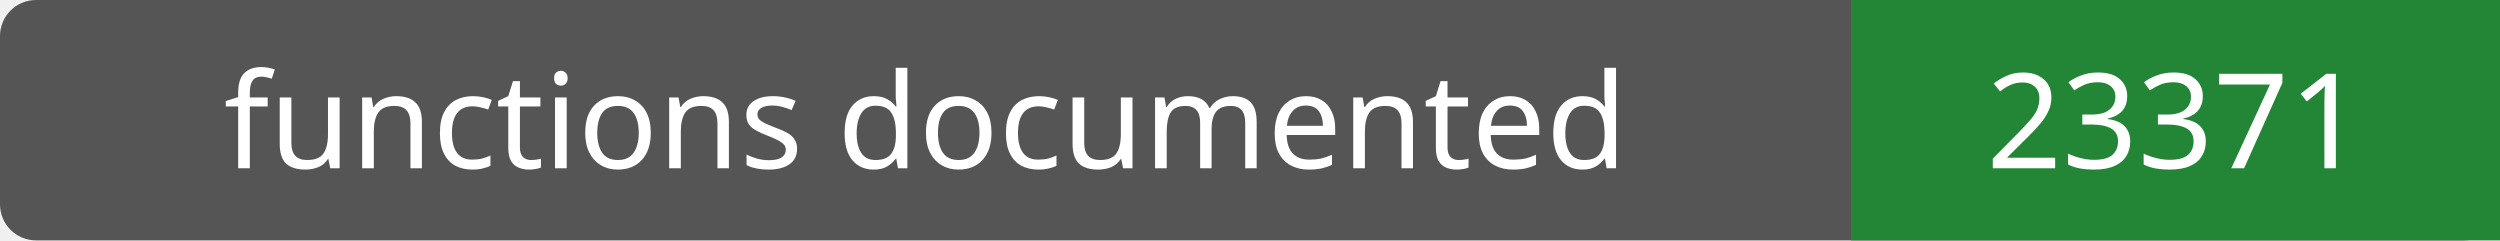
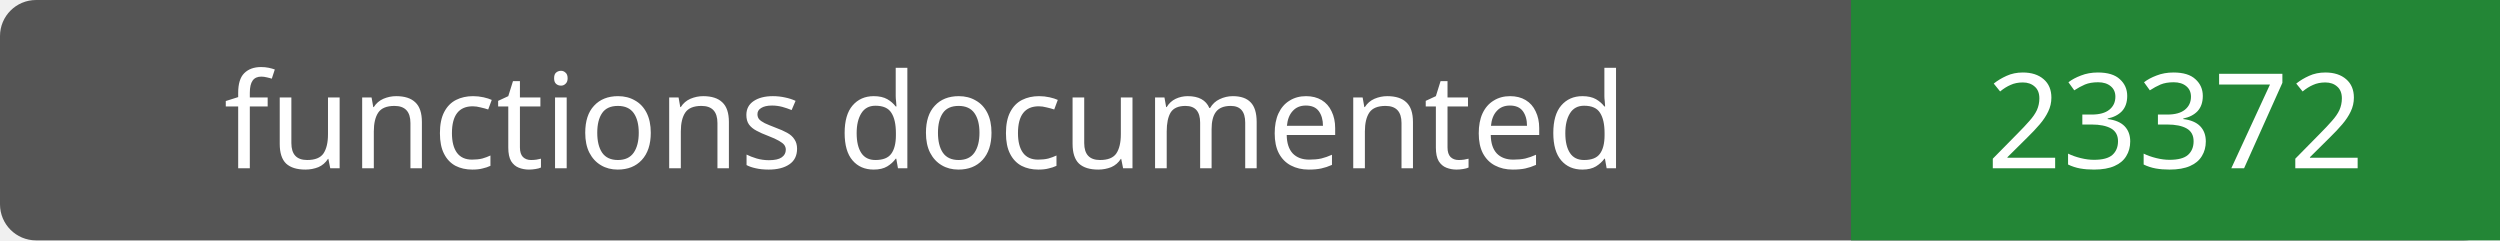
- <svg xmlns="http://www.w3.org/2000/svg" width="208" height="20" role="img" aria-label="functions documented: 23371">
+ <svg xmlns="http://www.w3.org/2000/svg" width="208" height="20" role="img" aria-label="functions documented: 23372">
  <rect width="208" height="20" rx="3" fill="#555" />
  <path fill="#238636" d="M154 0h54v20H154z" />
  <g fill="#fff" text-anchor="middle" font-family="Verdana,sans-serif" font-size="11">
    <text x="77.0" y="14">functions documented</text>
-     <text x="181.0" y="14">23371</text>
+     <text x="181.0" y="14">23372</text>
  </g>
</svg>
